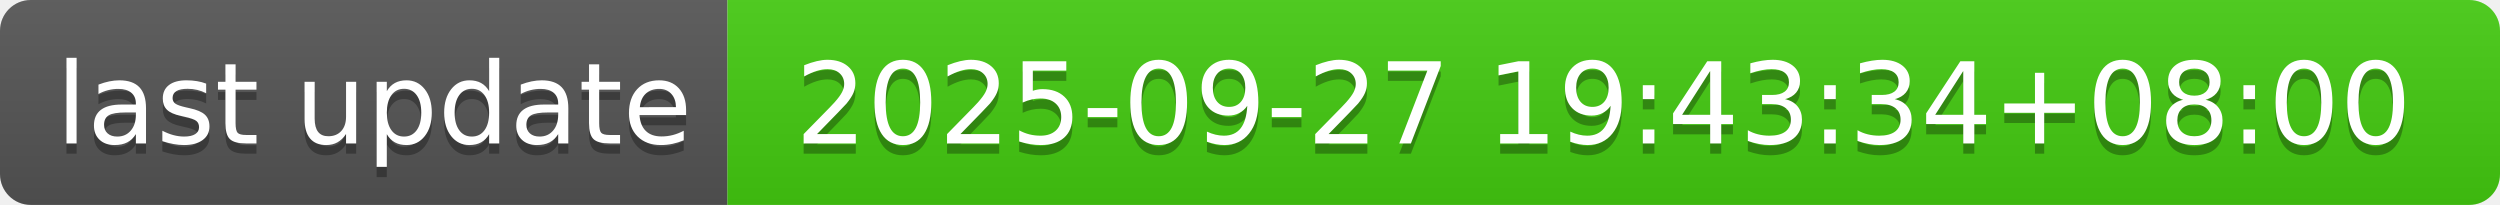
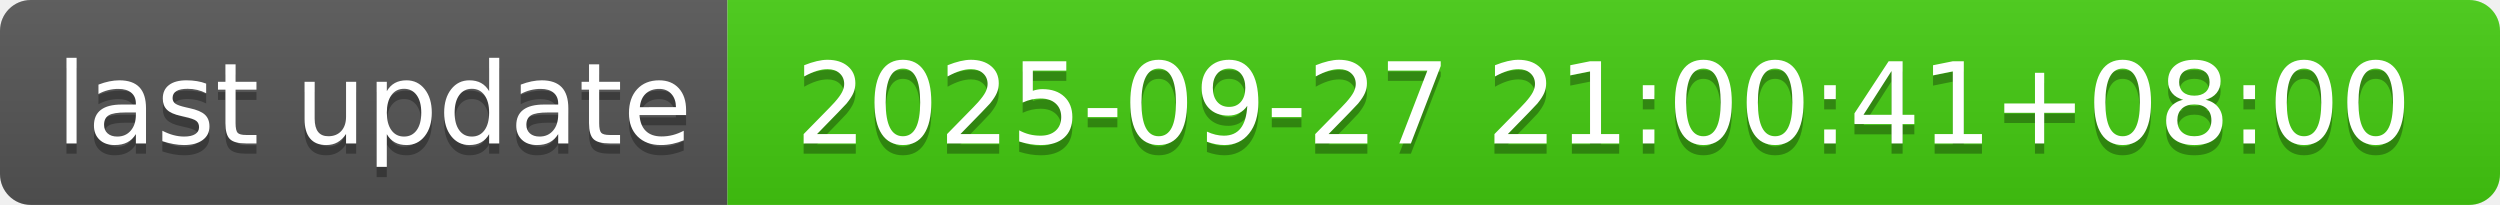
- <svg xmlns="http://www.w3.org/2000/svg" width="244" height="20" role="img" aria-label="last update: 2025-09-27 19:43:34+08:00">
+ <svg xmlns="http://www.w3.org/2000/svg" width="244" height="20" role="img" aria-label="last update: 2025-09-27 21:00:41+08:00">
  <linearGradient id="s" x2="0" y2="100%">
    <stop offset="0" stop-color="#bbb" stop-opacity=".1" />
    <stop offset="1" stop-opacity=".1" />
  </linearGradient>
  <clipPath id="r">
    <rect width="244" height="20" rx="3" fill="#fff" />
  </clipPath>
  <g clip-path="url(#r)">
    <rect width="71" height="20" fill="#555" />
    <rect x="71" width="173" height="20" fill="#4c1" />
    <rect width="244" height="20" fill="url(#s)" />
  </g>
  <g fill="#fff" text-anchor="middle" font-family="Verdana,Geneva,DejaVu Sans,sans-serif" text-rendering="geometricPrecision" font-size="110">
    <text aria-hidden="true" x="365" y="150" fill="#010101" fill-opacity=".3" transform="scale(.1)" textLength="610">last update</text>
    <text x="365" y="140" transform="scale(.1)" fill="#fff" textLength="610">last update</text>
-     <text aria-hidden="true" x="1565" y="150" fill="#010101" fill-opacity=".3" transform="scale(.1)" textLength="1630">2025-09-27 19:43:34+08:00</text>
-     <text x="1565" y="140" transform="scale(.1)" fill="#fff" textLength="1630">2025-09-27 19:43:34+08:00</text>
+     <text aria-hidden="true" x="1565" y="150" fill="#010101" fill-opacity=".3" transform="scale(.1)" textLength="1630">2025-09-27 21:00:41+08:00</text>
+     <text x="1565" y="140" transform="scale(.1)" fill="#fff" textLength="1630">2025-09-27 21:00:41+08:00</text>
  </g>
</svg>
